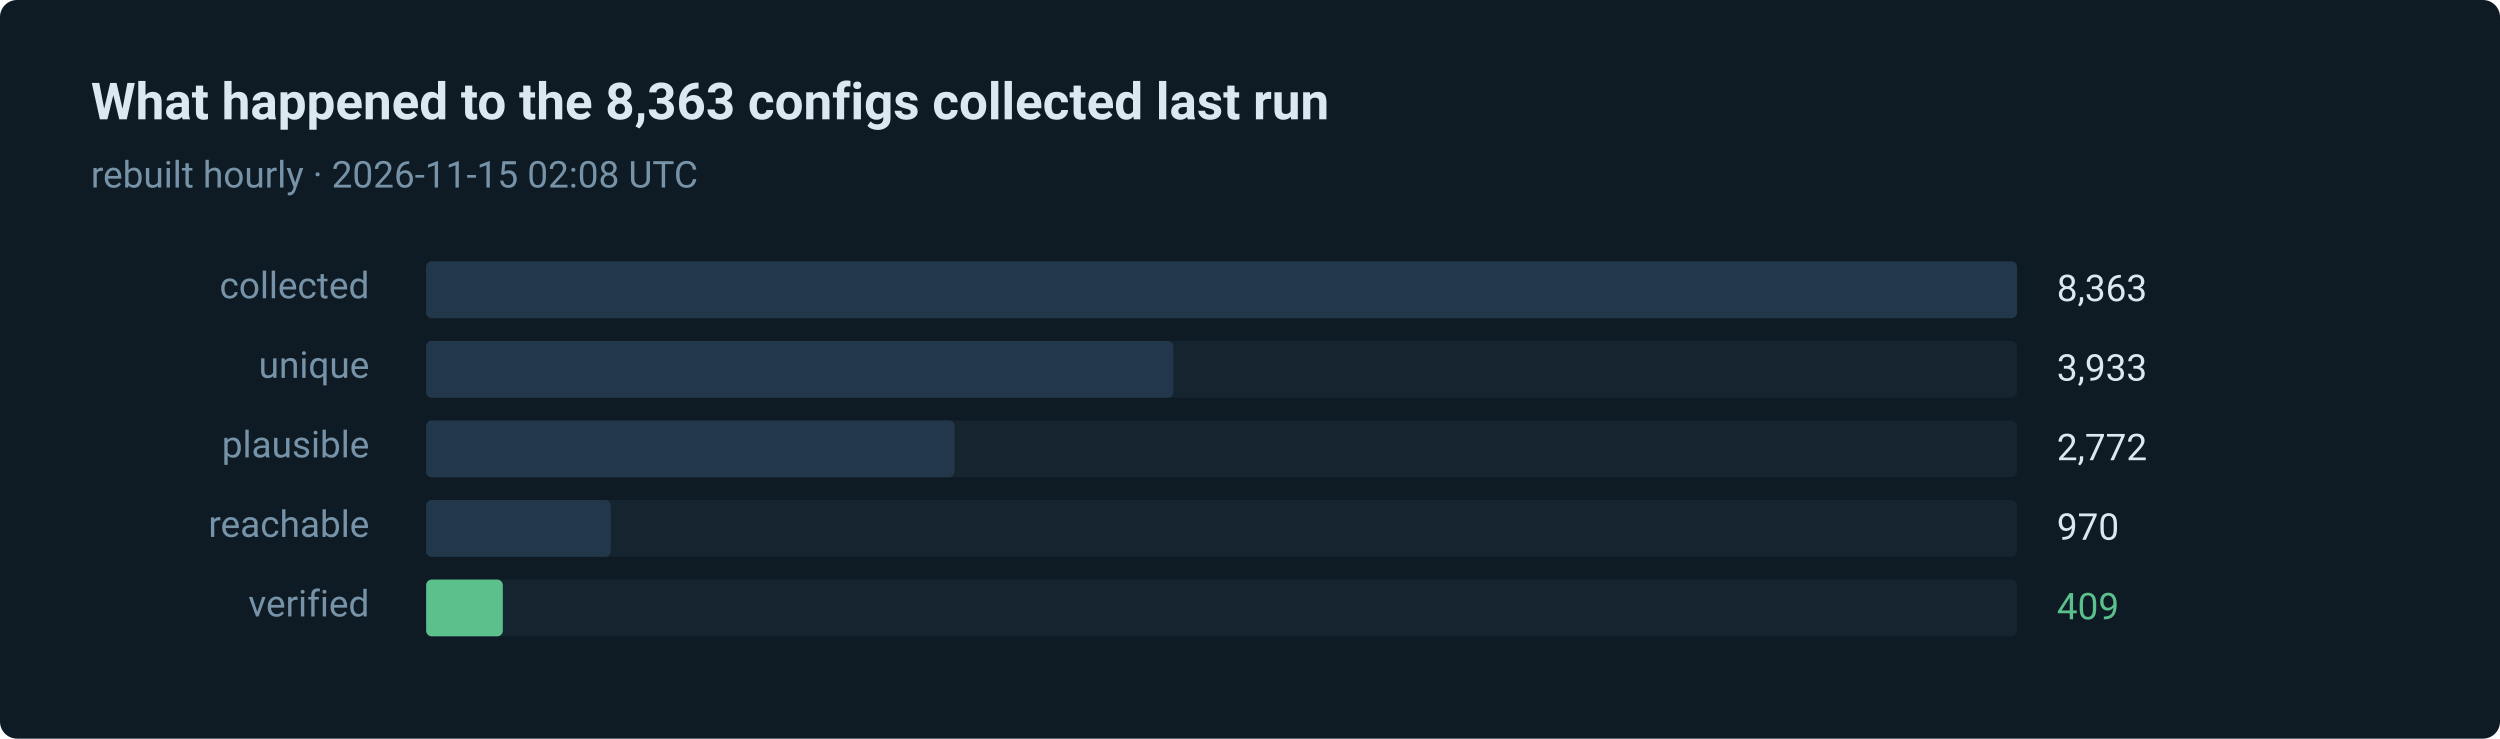
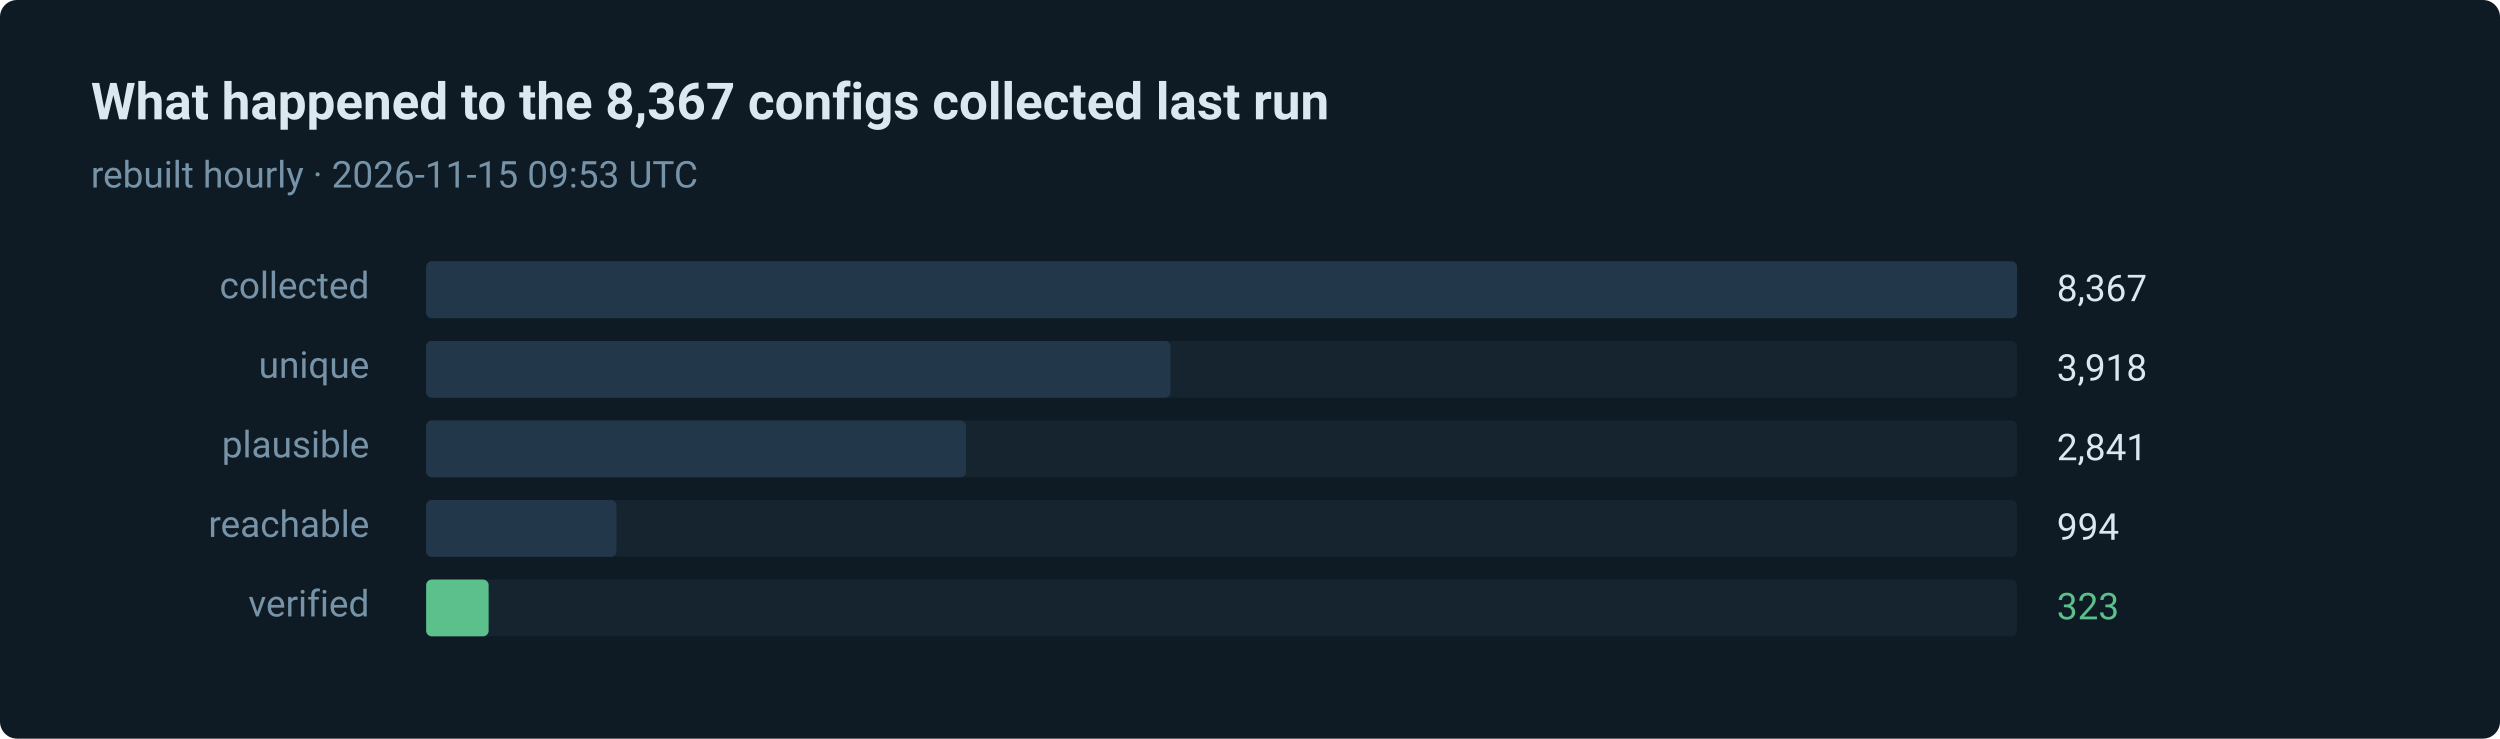
- <svg xmlns="http://www.w3.org/2000/svg" width="880" height="260" viewBox="0 0 880 260" role="img" aria-label="409 of 8363 routes verified in the last run">
+ <svg xmlns="http://www.w3.org/2000/svg" width="880" height="260" viewBox="0 0 880 260" role="img" aria-label="323 of 8367 routes verified in the last run">
  <style>text { font-family: ui-sans-serif, system-ui, -apple-system, 'Segoe UI', Roboto, 'Helvetica Neue', Arial, sans-serif; }</style>
  <rect width="880" height="260" rx="6" fill="#0e1a24" />
-   <text x="32" y="42" fill="#dce8f0" font-size="18" font-weight="600">What happened to the 8,363 configs collected last run</text>
-   <text x="32" y="66" fill="#7793a8" font-size="13">rebuilt hourly · 2026-11-15 02:08 UTC</text>
+   <text x="32" y="42" fill="#dce8f0" font-size="18" font-weight="600">What happened to the 8,367 configs collected last run</text>
+   <text x="32" y="66" fill="#7793a8" font-size="13">rebuilt hourly · 2026-11-15 09:53 UTC</text>
  <text x="130" y="105" fill="#7793a8" font-size="13" text-anchor="end">collected</text>
  <rect x="150" y="92" width="560" height="20" rx="2" fill="#15242f" />
  <rect x="150" y="92" width="560" height="20" rx="2" fill="#22384a" />
-   <text x="724" y="106" fill="#dce8f0" font-size="13">8,363</text>
+   <text x="724" y="106" fill="#dce8f0" font-size="13">8,367</text>
  <text x="130" y="133" fill="#7793a8" font-size="13" text-anchor="end">unique</text>
  <rect x="150" y="120" width="560" height="20" rx="2" fill="#15242f" />
-   <rect x="150" y="120" width="263" height="20" rx="2" fill="#22384a" />
-   <text x="724" y="134" fill="#dce8f0" font-size="13">3,933</text>
+   <rect x="150" y="120" width="262" height="20" rx="2" fill="#22384a" />
+   <text x="724" y="134" fill="#dce8f0" font-size="13">3,918</text>
  <text x="130" y="161" fill="#7793a8" font-size="13" text-anchor="end">plausible</text>
  <rect x="150" y="148" width="560" height="20" rx="2" fill="#15242f" />
-   <rect x="150" y="148" width="186" height="20" rx="2" fill="#22384a" />
-   <text x="724" y="162" fill="#dce8f0" font-size="13">2,772</text>
+   <rect x="150" y="148" width="190" height="20" rx="2" fill="#22384a" />
+   <text x="724" y="162" fill="#dce8f0" font-size="13">2,841</text>
  <text x="130" y="189" fill="#7793a8" font-size="13" text-anchor="end">reachable</text>
  <rect x="150" y="176" width="560" height="20" rx="2" fill="#15242f" />
-   <rect x="150" y="176" width="65" height="20" rx="2" fill="#22384a" />
-   <text x="724" y="190" fill="#dce8f0" font-size="13">970</text>
+   <rect x="150" y="176" width="67" height="20" rx="2" fill="#22384a" />
+   <text x="724" y="190" fill="#dce8f0" font-size="13">994</text>
  <text x="130" y="217" fill="#7793a8" font-size="13" text-anchor="end">verified</text>
  <rect x="150" y="204" width="560" height="20" rx="2" fill="#15242f" />
-   <rect x="150" y="204" width="27" height="20" rx="2" fill="#5bc08c" />
-   <text x="724" y="218" fill="#5bc08c" font-size="13">409</text>
+   <rect x="150" y="204" width="22" height="20" rx="2" fill="#5bc08c" />
+   <text x="724" y="218" fill="#5bc08c" font-size="13">323</text>
</svg>
